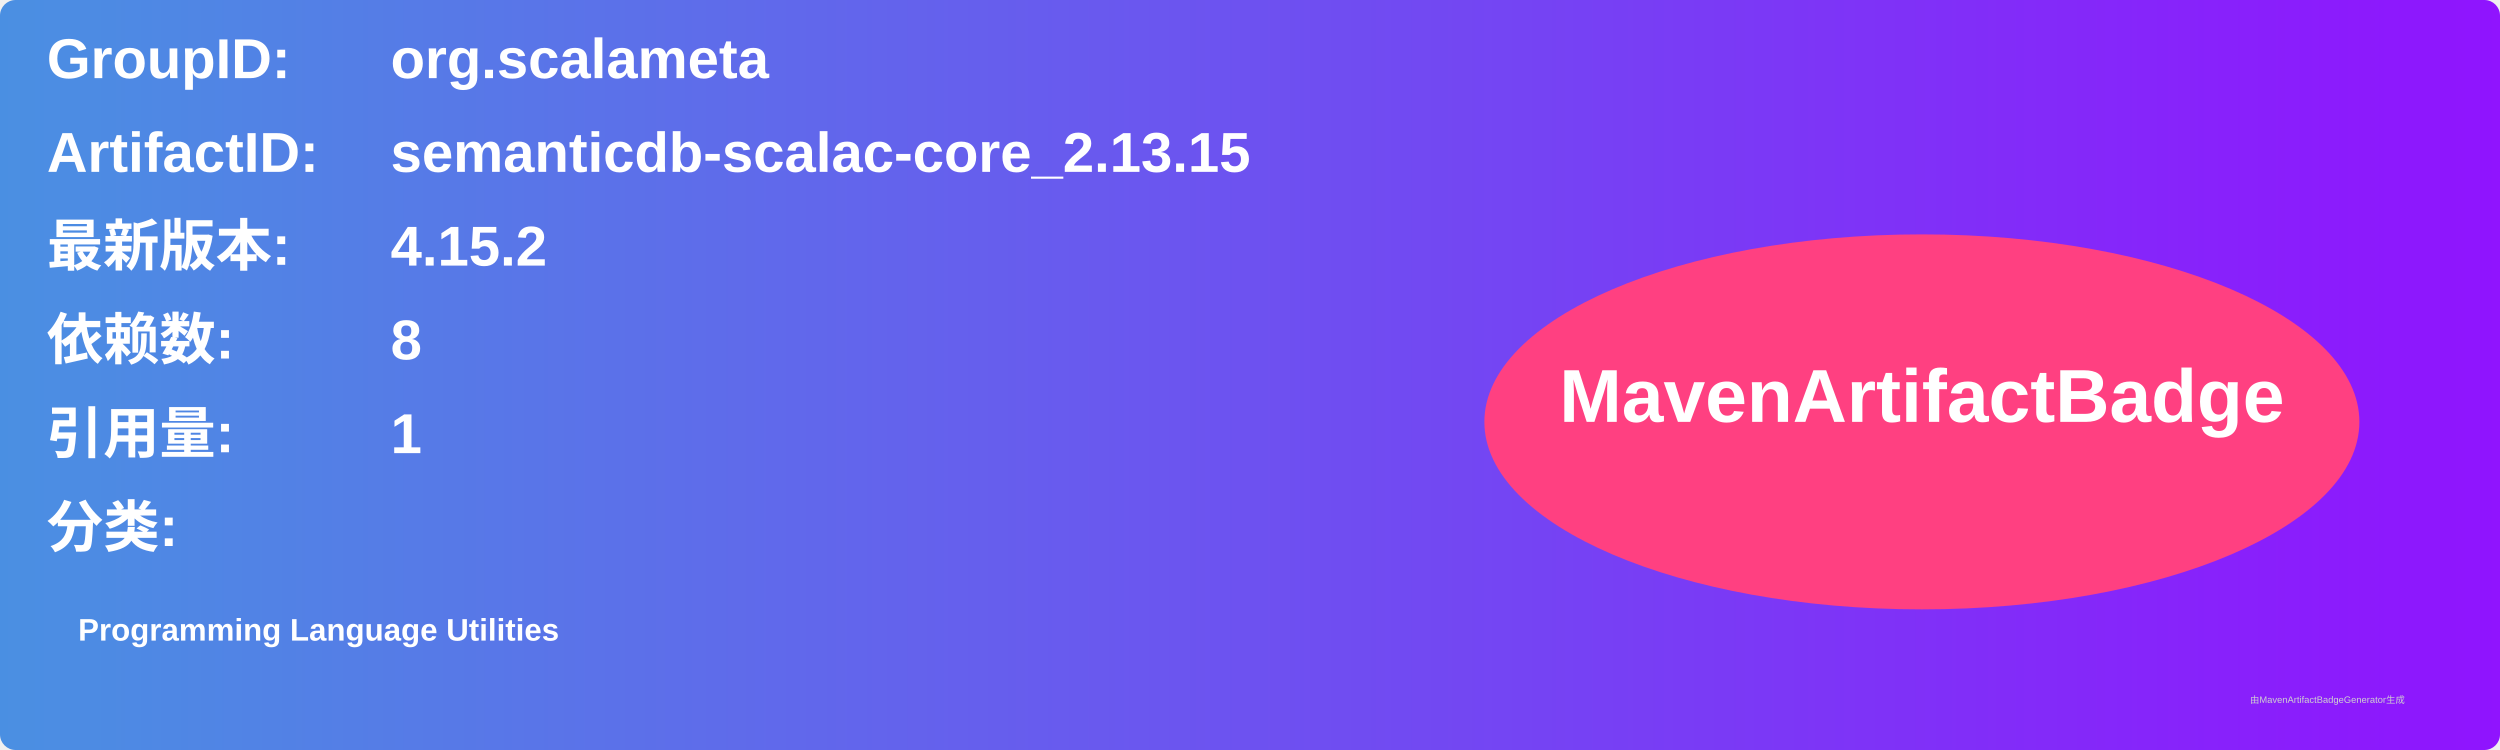
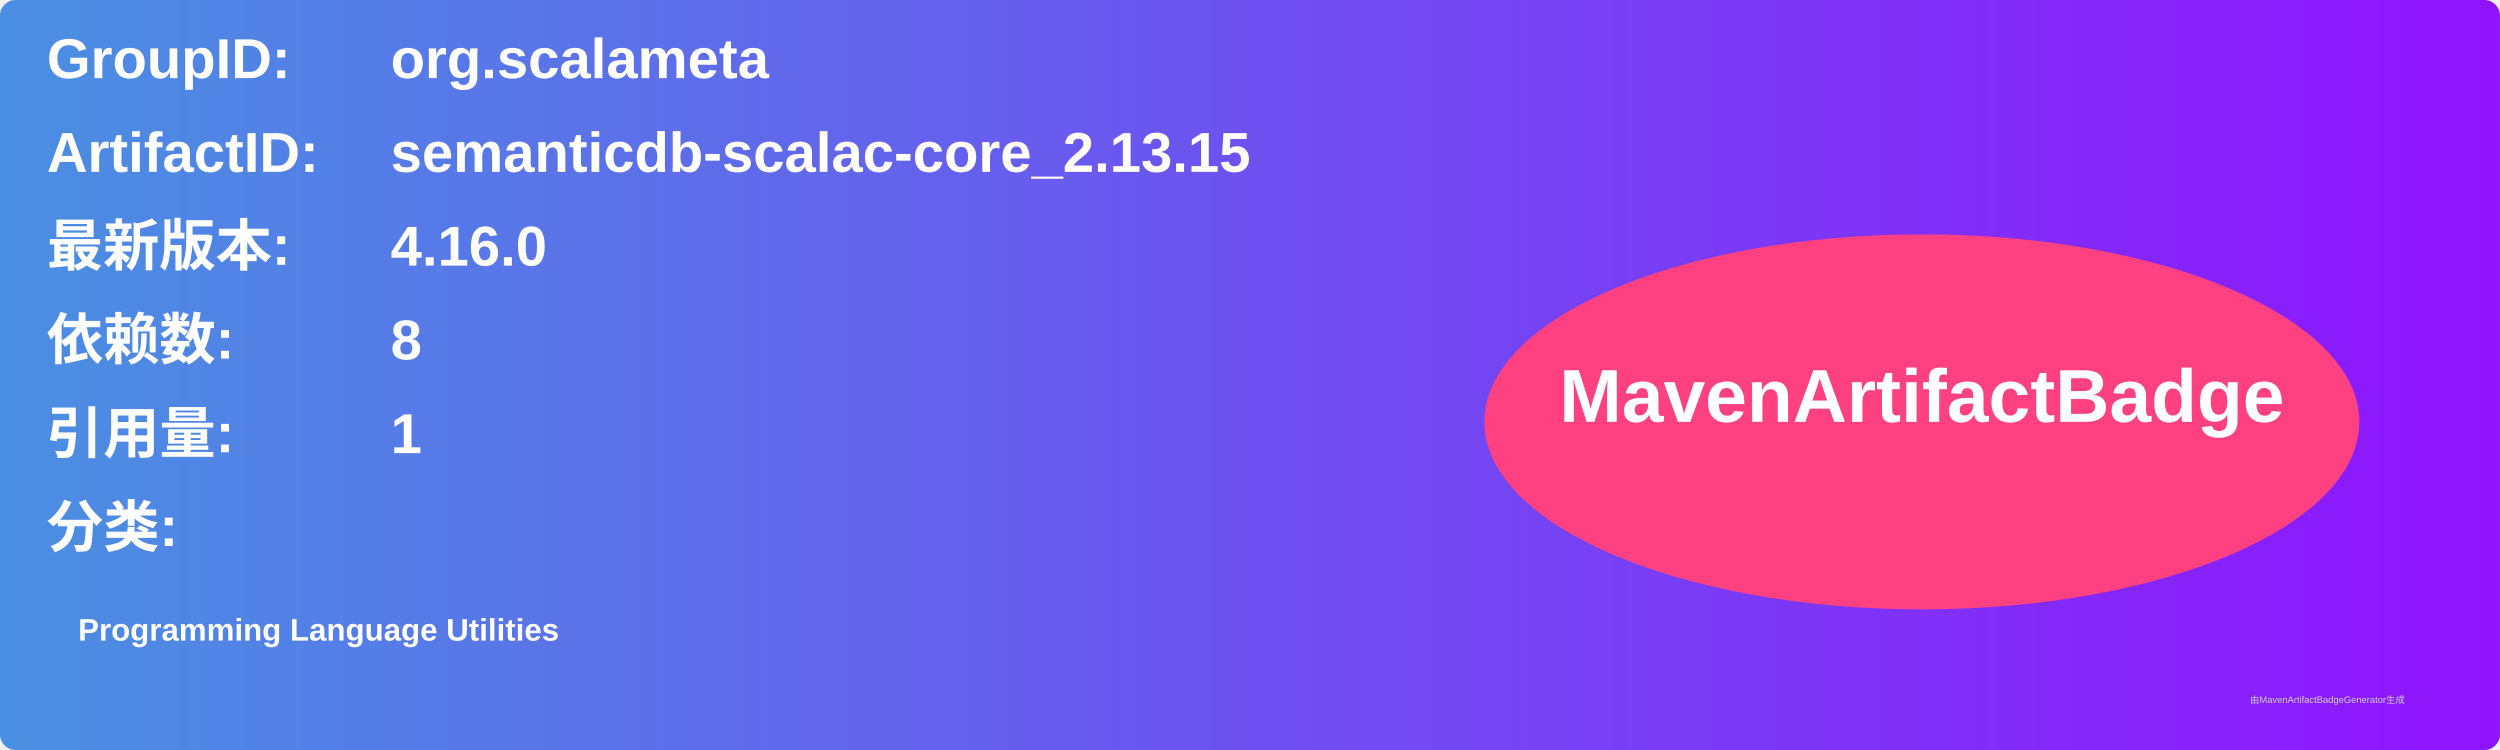
<svg xmlns="http://www.w3.org/2000/svg" width="800" height="240" viewBox="0 0 800 240">
  <linearGradient id="grad" x1="0%" y1="0%" x2="100%" y2="0%">
    <stop offset="0%" stop-color="#4a90e2" />
    <stop offset="100%" stop-color="#9013fe" />
  </linearGradient>
  <rect width="100%" height="100%" rx="5" ry="5" fill="url(#grad)" />
  <g transform="translate(15, 15)">
    <text x="0" y="10" font-family="Arial" font-size="18" fill="white" font-weight="bold" width="260">GroupID:</text>
    <text x="110" y="10" font-family="Arial" font-size="18" fill="white" font-weight="bold" width="460">org.scalameta</text>
    <text x="0" y="40" font-family="Arial" font-size="18" fill="white" font-weight="bold" width="260">ArtifactID:</text>
    <text x="110" y="40" font-family="Arial" font-size="18" fill="white" font-weight="bold" width="460">semanticdb-scalac-core_2.13.15</text>
    <text x="0" y="70" font-family="Arial" font-size="18" fill="white" font-weight="bold">最新版本:</text>
    <text x="110" y="70" font-family="Arial" font-size="18" fill="white" font-weight="bold">
-       <tspan font-weight="bold">4.15.2</tspan>
+       <tspan font-weight="bold">4.16.0</tspan>
    </text>
    <text x="0" y="100" font-family="Arial" font-size="18" fill="white" font-weight="bold">依赖数: </text>
    <text x="110" y="100" font-family="Arial" font-size="18" fill="white">
      <tspan font-weight="bold">8</tspan>
    </text>
    <text x="0" y="130" font-family="Arial" font-size="18" fill="white" font-weight="bold">引用量: </text>
    <text x="110" y="130" font-family="Arial" font-size="18" fill="white">
      <tspan font-weight="bold">1</tspan>
    </text>
    <text x="0" y="160" font-family="Arial" font-size="18" fill="white" font-weight="bold">分类:</text>
    <text x="10" y="190" font-family="Arial" font-size="10" fill="white">
      <tspan font-weight="bold">Programming Language Utilities</tspan>
    </text>
    <ellipse cx="600" cy="120" rx="140" ry="60" fill="#ff4081" />
    <text x="600" y="120" text-anchor="middle" font-family="Arial" font-size="24" fill="white" font-weight="bold">MavenArtifactBadge</text>
  </g>
  <text x="720" y="225" font-family="Arial" font-size="3" fill="#d0d0d0">由MavenArtifactBadgeGenerator生成</text>
</svg>
